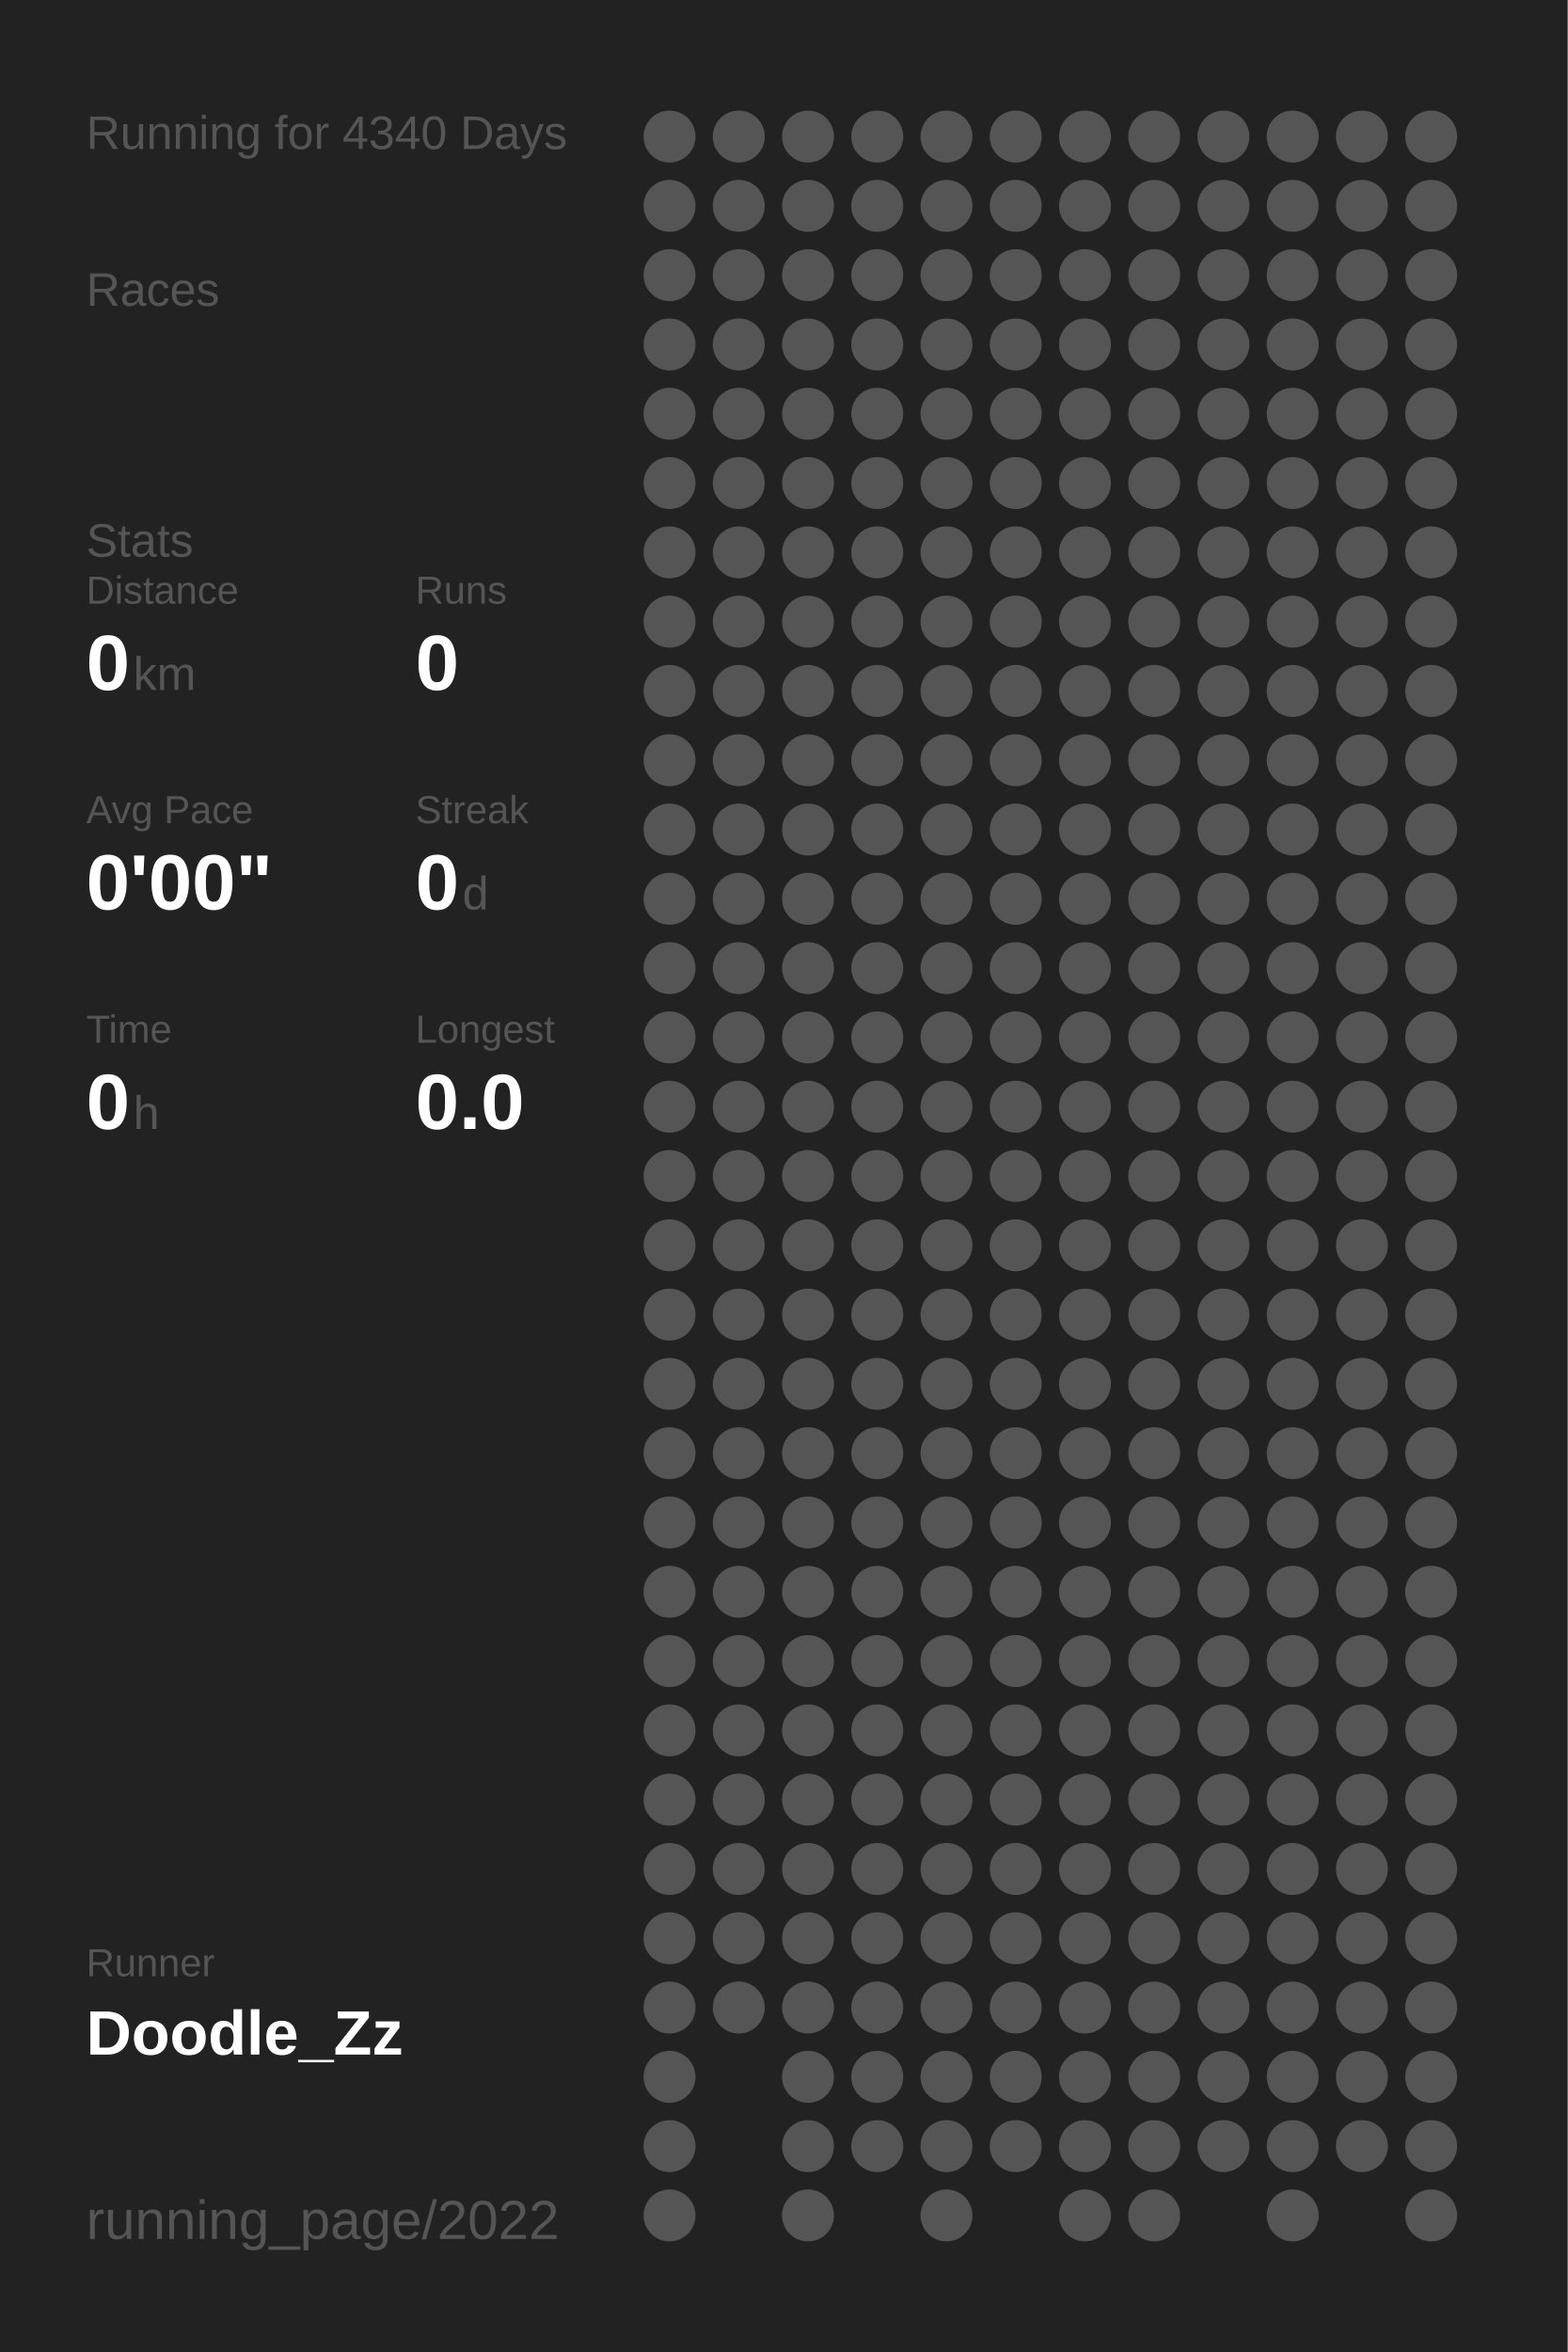
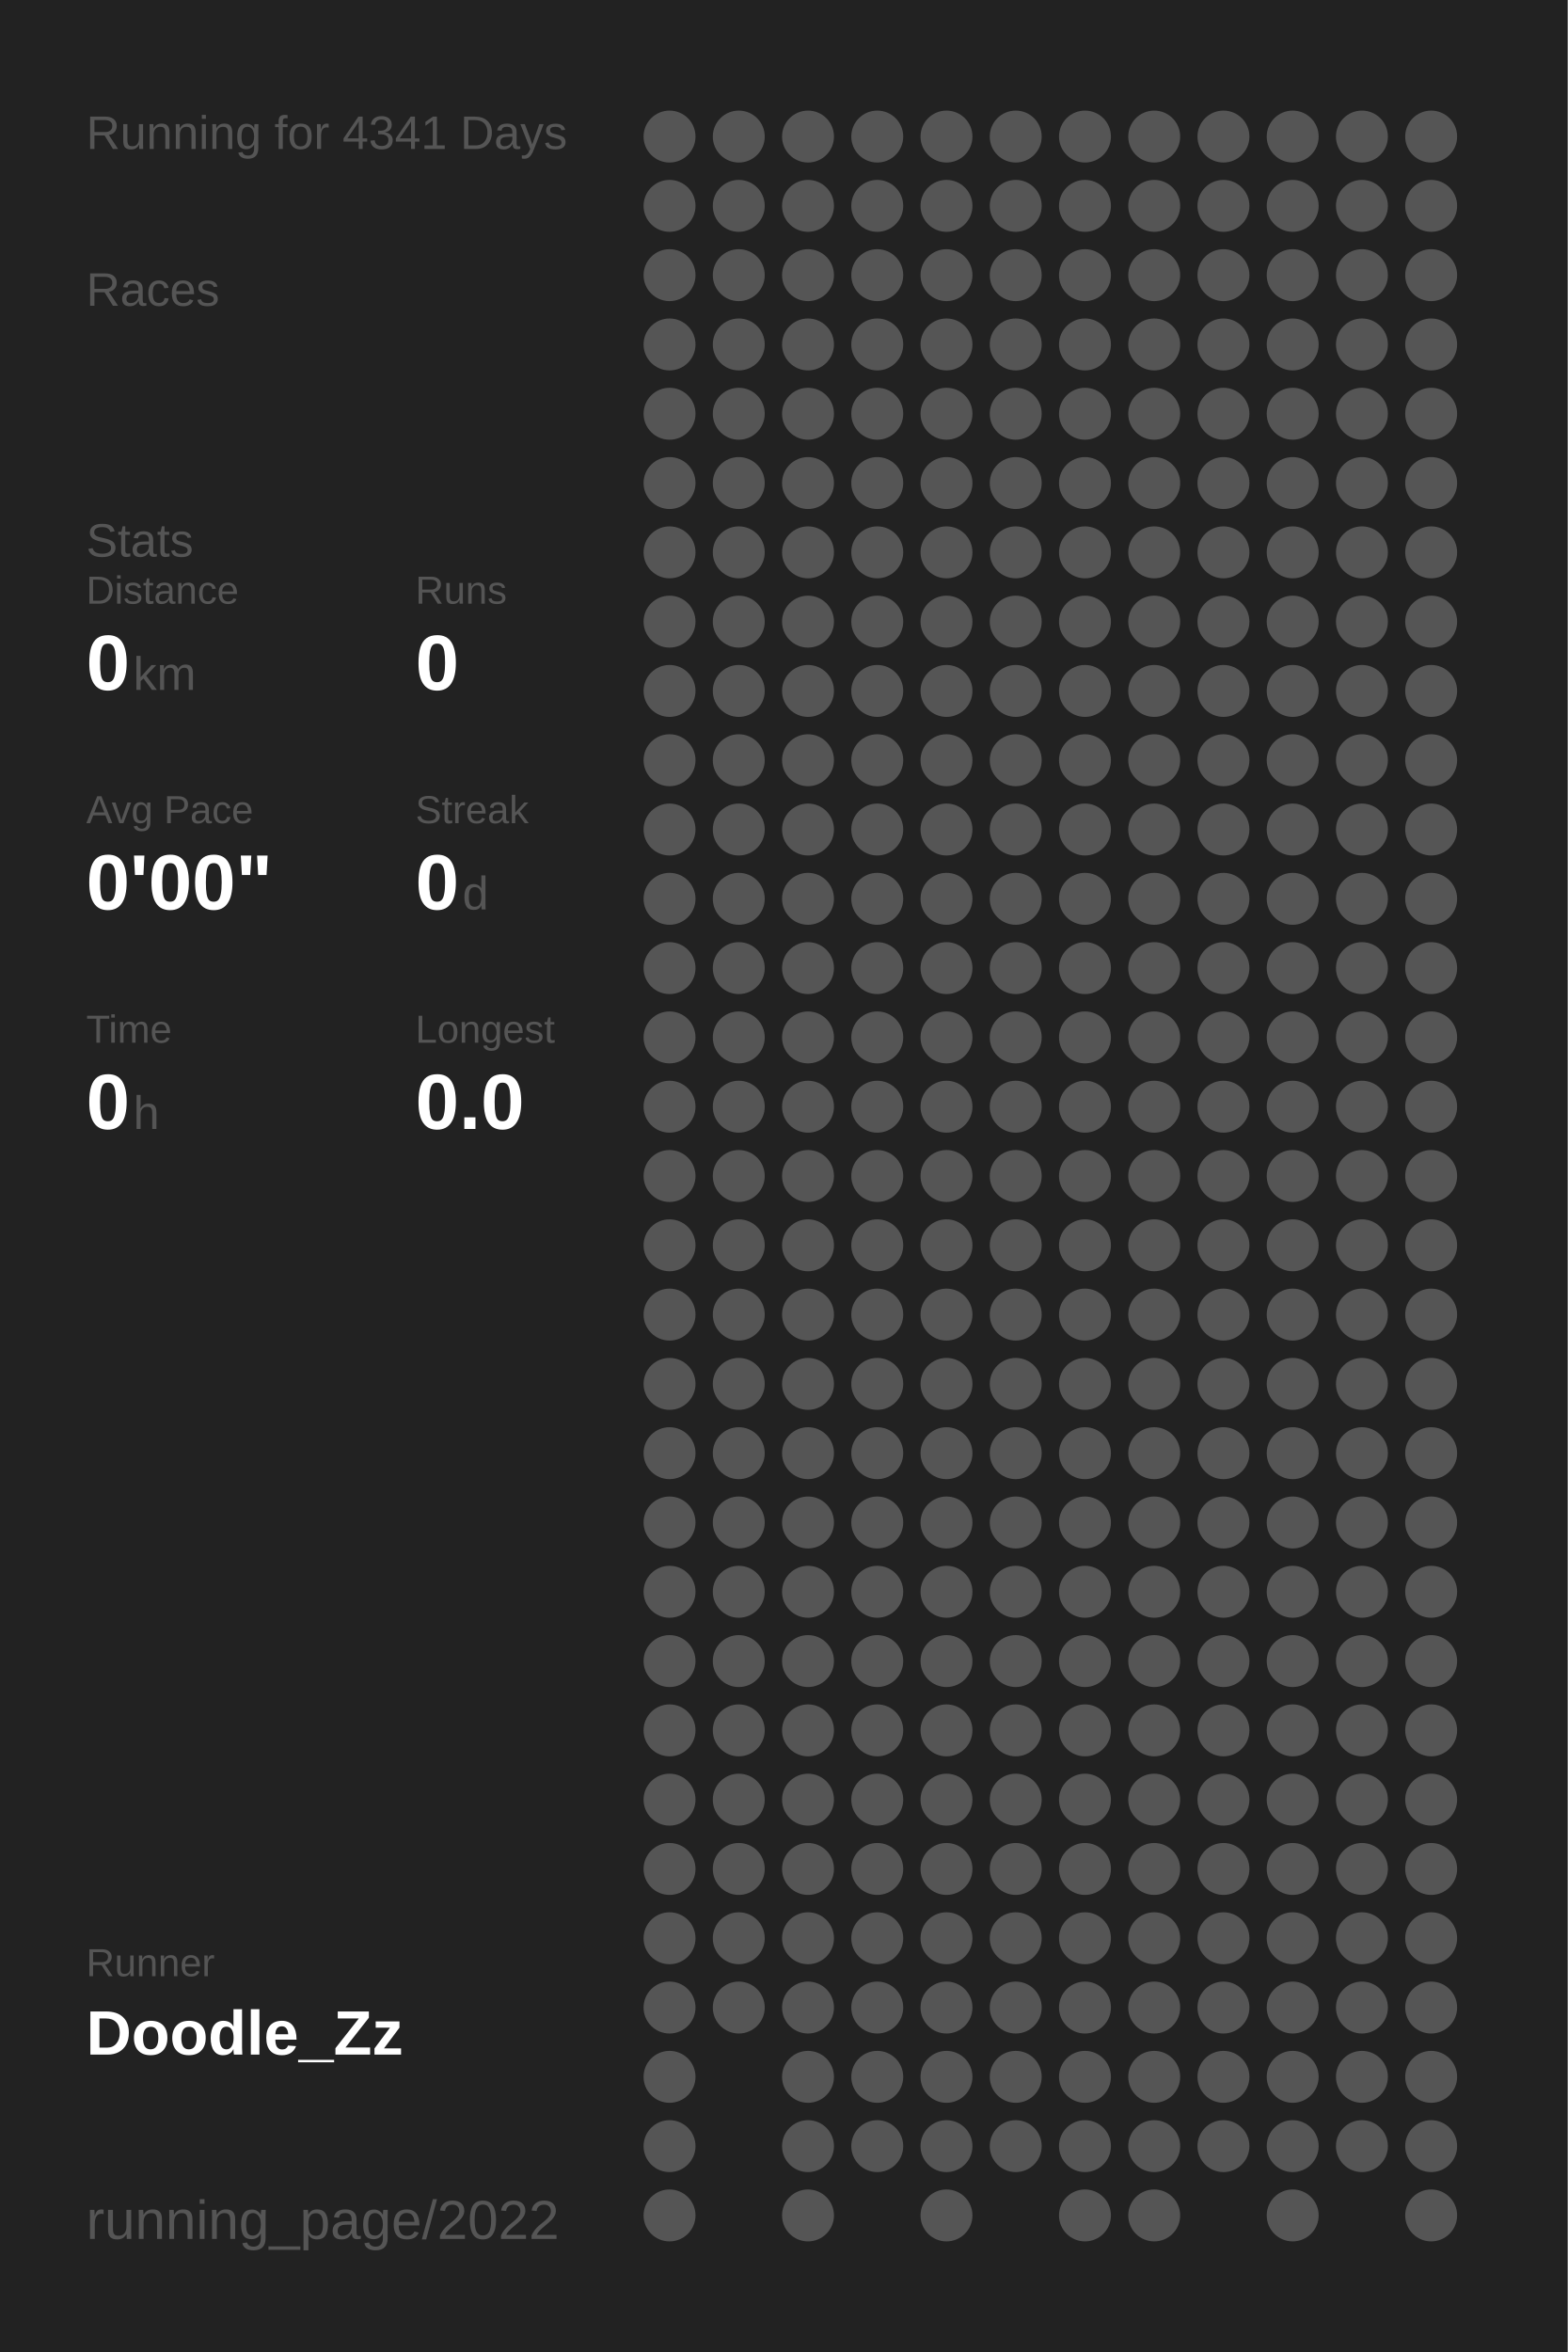
<svg xmlns="http://www.w3.org/2000/svg" baseProfile="full" height="300mm" version="1.1" viewBox="0,0,200,300" width="200mm">
  <defs />
  <rect fill="#222222" height="300" width="200" x="0" y="0" />
-   <text fill="#555555" style="font-size:6px; font-family:Arial;" x="11" y="19">Running for 4340 Days</text>
+   <text fill="#555555" style="font-size:6px; font-family:Arial;" x="11" y="19">Running for 4341 Days</text>
  <text fill="#555555" style="font-size:6px; font-family:Arial;" x="11" y="39">Races</text>
  <text fill="#555555" style="font-size:6px; font-family:Arial;" x="11" y="71">Stats</text>
  <text fill="#555555" style="font-size:5px; font-family:Arial;" x="11" y="77">Distance</text>
  <text fill="#FFFFFF" style="font-size:10px; font-family:Arial; font-weight:bold;" x="11" y="88">0</text>
  <text fill="#555555" style="font-size:6px; font-family:Arial;" x="17" y="88">km</text>
  <text fill="#555555" style="font-size:5px; font-family:Arial;" x="53" y="77">Runs</text>
  <text fill="#FFFFFF" style="font-size:10px; font-family:Arial; font-weight:bold;" x="53" y="88">0</text>
  <text fill="#555555" style="font-size:5px; font-family:Arial;" x="11" y="105">Avg Pace</text>
  <text fill="#FFFFFF" style="font-size:10px; font-family:Arial; font-weight:bold;" x="11" y="116">0'00"</text>
  <text fill="#555555" style="font-size:5px; font-family:Arial;" x="53" y="105">Streak</text>
  <text fill="#FFFFFF" style="font-size:10px; font-family:Arial; font-weight:bold;" x="53" y="116">0</text>
  <text fill="#555555" style="font-size:6px; font-family:Arial;" x="59" y="116">d</text>
  <text fill="#555555" style="font-size:5px; font-family:Arial;" x="11" y="133">Time</text>
  <text fill="#FFFFFF" style="font-size:10px; font-family:Arial; font-weight:bold;" x="11" y="144">0</text>
  <text fill="#555555" style="font-size:6px; font-family:Arial;" x="17" y="144">h</text>
  <text fill="#555555" style="font-size:5px; font-family:Arial;" x="53" y="133">Longest</text>
  <text fill="#FFFFFF" style="font-size:10px; font-family:Arial; font-weight:bold;" x="53" y="144">0.0</text>
  <text fill="#555555" style="font-size:5px; font-family:Arial;" x="11" y="252.065">Runner</text>
  <text fill="#FFFFFF" style="font-size:8px; font-family:Arial; font-weight:bold;" x="11" y="262.065">Doodle_Zz</text>
  <text fill="#555555" style="font-size:7px; font-family:Arial;" x="11" y="285.581">running_page/2022</text>
  <circle cx="85.417" cy="17.419" fill="#555555" r="3.312" />
  <circle cx="85.417" cy="26.258" fill="#555555" r="3.312" />
  <circle cx="85.417" cy="35.097" fill="#555555" r="3.312" />
  <circle cx="85.417" cy="43.935" fill="#555555" r="3.312" />
  <circle cx="85.417" cy="52.774" fill="#555555" r="3.312" />
  <circle cx="85.417" cy="61.613" fill="#555555" r="3.312" />
  <circle cx="85.417" cy="70.452" fill="#555555" r="3.312" />
  <circle cx="85.417" cy="79.29" fill="#555555" r="3.312" />
  <circle cx="85.417" cy="88.129" fill="#555555" r="3.312" />
  <circle cx="85.417" cy="96.968" fill="#555555" r="3.312" />
  <circle cx="85.417" cy="105.806" fill="#555555" r="3.312" />
  <circle cx="85.417" cy="114.645" fill="#555555" r="3.312" />
  <circle cx="85.417" cy="123.484" fill="#555555" r="3.312" />
  <circle cx="85.417" cy="132.323" fill="#555555" r="3.312" />
  <circle cx="85.417" cy="141.161" fill="#555555" r="3.312" />
  <circle cx="85.417" cy="150" fill="#555555" r="3.312" />
  <circle cx="85.417" cy="158.839" fill="#555555" r="3.312" />
  <circle cx="85.417" cy="167.677" fill="#555555" r="3.312" />
  <circle cx="85.417" cy="176.516" fill="#555555" r="3.312" />
  <circle cx="85.417" cy="185.355" fill="#555555" r="3.312" />
  <circle cx="85.417" cy="194.194" fill="#555555" r="3.312" />
  <circle cx="85.417" cy="203.032" fill="#555555" r="3.312" />
  <circle cx="85.417" cy="211.871" fill="#555555" r="3.312" />
  <circle cx="85.417" cy="220.71" fill="#555555" r="3.312" />
  <circle cx="85.417" cy="229.548" fill="#555555" r="3.312" />
  <circle cx="85.417" cy="238.387" fill="#555555" r="3.312" />
  <circle cx="85.417" cy="247.226" fill="#555555" r="3.312" />
  <circle cx="85.417" cy="256.065" fill="#555555" r="3.312" />
  <circle cx="85.417" cy="264.903" fill="#555555" r="3.312" />
  <circle cx="85.417" cy="273.742" fill="#555555" r="3.312" />
  <circle cx="85.417" cy="282.581" fill="#555555" r="3.312" />
  <circle cx="94.25" cy="17.419" fill="#555555" r="3.312" />
  <circle cx="94.25" cy="26.258" fill="#555555" r="3.312" />
  <circle cx="94.25" cy="35.097" fill="#555555" r="3.312" />
  <circle cx="94.25" cy="43.935" fill="#555555" r="3.312" />
  <circle cx="94.25" cy="52.774" fill="#555555" r="3.312" />
  <circle cx="94.25" cy="61.613" fill="#555555" r="3.312" />
  <circle cx="94.25" cy="70.452" fill="#555555" r="3.312" />
  <circle cx="94.25" cy="79.29" fill="#555555" r="3.312" />
  <circle cx="94.25" cy="88.129" fill="#555555" r="3.312" />
  <circle cx="94.25" cy="96.968" fill="#555555" r="3.312" />
  <circle cx="94.25" cy="105.806" fill="#555555" r="3.312" />
  <circle cx="94.25" cy="114.645" fill="#555555" r="3.312" />
  <circle cx="94.25" cy="123.484" fill="#555555" r="3.312" />
  <circle cx="94.25" cy="132.323" fill="#555555" r="3.312" />
  <circle cx="94.25" cy="141.161" fill="#555555" r="3.312" />
  <circle cx="94.25" cy="150" fill="#555555" r="3.312" />
  <circle cx="94.25" cy="158.839" fill="#555555" r="3.312" />
  <circle cx="94.25" cy="167.677" fill="#555555" r="3.312" />
  <circle cx="94.25" cy="176.516" fill="#555555" r="3.312" />
  <circle cx="94.25" cy="185.355" fill="#555555" r="3.312" />
  <circle cx="94.25" cy="194.194" fill="#555555" r="3.312" />
  <circle cx="94.25" cy="203.032" fill="#555555" r="3.312" />
  <circle cx="94.25" cy="211.871" fill="#555555" r="3.312" />
  <circle cx="94.25" cy="220.71" fill="#555555" r="3.312" />
  <circle cx="94.25" cy="229.548" fill="#555555" r="3.312" />
  <circle cx="94.25" cy="238.387" fill="#555555" r="3.312" />
  <circle cx="94.25" cy="247.226" fill="#555555" r="3.312" />
  <circle cx="94.25" cy="256.065" fill="#555555" r="3.312" />
  <circle cx="103.083" cy="17.419" fill="#555555" r="3.312" />
  <circle cx="103.083" cy="26.258" fill="#555555" r="3.312" />
  <circle cx="103.083" cy="35.097" fill="#555555" r="3.312" />
  <circle cx="103.083" cy="43.935" fill="#555555" r="3.312" />
  <circle cx="103.083" cy="52.774" fill="#555555" r="3.312" />
  <circle cx="103.083" cy="61.613" fill="#555555" r="3.312" />
  <circle cx="103.083" cy="70.452" fill="#555555" r="3.312" />
  <circle cx="103.083" cy="79.29" fill="#555555" r="3.312" />
  <circle cx="103.083" cy="88.129" fill="#555555" r="3.312" />
  <circle cx="103.083" cy="96.968" fill="#555555" r="3.312" />
  <circle cx="103.083" cy="105.806" fill="#555555" r="3.312" />
  <circle cx="103.083" cy="114.645" fill="#555555" r="3.312" />
  <circle cx="103.083" cy="123.484" fill="#555555" r="3.312" />
  <circle cx="103.083" cy="132.323" fill="#555555" r="3.312" />
  <circle cx="103.083" cy="141.161" fill="#555555" r="3.312" />
  <circle cx="103.083" cy="150" fill="#555555" r="3.312" />
  <circle cx="103.083" cy="158.839" fill="#555555" r="3.312" />
  <circle cx="103.083" cy="167.677" fill="#555555" r="3.312" />
  <circle cx="103.083" cy="176.516" fill="#555555" r="3.312" />
  <circle cx="103.083" cy="185.355" fill="#555555" r="3.312" />
  <circle cx="103.083" cy="194.194" fill="#555555" r="3.312" />
  <circle cx="103.083" cy="203.032" fill="#555555" r="3.312" />
  <circle cx="103.083" cy="211.871" fill="#555555" r="3.312" />
  <circle cx="103.083" cy="220.71" fill="#555555" r="3.312" />
  <circle cx="103.083" cy="229.548" fill="#555555" r="3.312" />
  <circle cx="103.083" cy="238.387" fill="#555555" r="3.312" />
  <circle cx="103.083" cy="247.226" fill="#555555" r="3.312" />
  <circle cx="103.083" cy="256.065" fill="#555555" r="3.312" />
  <circle cx="103.083" cy="264.903" fill="#555555" r="3.312" />
  <circle cx="103.083" cy="273.742" fill="#555555" r="3.312" />
  <circle cx="103.083" cy="282.581" fill="#555555" r="3.312" />
  <circle cx="111.917" cy="17.419" fill="#555555" r="3.312" />
  <circle cx="111.917" cy="26.258" fill="#555555" r="3.312" />
  <circle cx="111.917" cy="35.097" fill="#555555" r="3.312" />
  <circle cx="111.917" cy="43.935" fill="#555555" r="3.312" />
  <circle cx="111.917" cy="52.774" fill="#555555" r="3.312" />
  <circle cx="111.917" cy="61.613" fill="#555555" r="3.312" />
  <circle cx="111.917" cy="70.452" fill="#555555" r="3.312" />
  <circle cx="111.917" cy="79.29" fill="#555555" r="3.312" />
  <circle cx="111.917" cy="88.129" fill="#555555" r="3.312" />
  <circle cx="111.917" cy="96.968" fill="#555555" r="3.312" />
  <circle cx="111.917" cy="105.806" fill="#555555" r="3.312" />
  <circle cx="111.917" cy="114.645" fill="#555555" r="3.312" />
  <circle cx="111.917" cy="123.484" fill="#555555" r="3.312" />
  <circle cx="111.917" cy="132.323" fill="#555555" r="3.312" />
  <circle cx="111.917" cy="141.161" fill="#555555" r="3.312" />
  <circle cx="111.917" cy="150" fill="#555555" r="3.312" />
  <circle cx="111.917" cy="158.839" fill="#555555" r="3.312" />
  <circle cx="111.917" cy="167.677" fill="#555555" r="3.312" />
  <circle cx="111.917" cy="176.516" fill="#555555" r="3.312" />
  <circle cx="111.917" cy="185.355" fill="#555555" r="3.312" />
  <circle cx="111.917" cy="194.194" fill="#555555" r="3.312" />
  <circle cx="111.917" cy="203.032" fill="#555555" r="3.312" />
  <circle cx="111.917" cy="211.871" fill="#555555" r="3.312" />
  <circle cx="111.917" cy="220.71" fill="#555555" r="3.312" />
  <circle cx="111.917" cy="229.548" fill="#555555" r="3.312" />
  <circle cx="111.917" cy="238.387" fill="#555555" r="3.312" />
  <circle cx="111.917" cy="247.226" fill="#555555" r="3.312" />
  <circle cx="111.917" cy="256.065" fill="#555555" r="3.312" />
  <circle cx="111.917" cy="264.903" fill="#555555" r="3.312" />
  <circle cx="111.917" cy="273.742" fill="#555555" r="3.312" />
  <circle cx="120.75" cy="17.419" fill="#555555" r="3.312" />
  <circle cx="120.75" cy="26.258" fill="#555555" r="3.312" />
  <circle cx="120.75" cy="35.097" fill="#555555" r="3.312" />
  <circle cx="120.75" cy="43.935" fill="#555555" r="3.312" />
  <circle cx="120.75" cy="52.774" fill="#555555" r="3.312" />
  <circle cx="120.75" cy="61.613" fill="#555555" r="3.312" />
  <circle cx="120.75" cy="70.452" fill="#555555" r="3.312" />
  <circle cx="120.75" cy="79.29" fill="#555555" r="3.312" />
  <circle cx="120.75" cy="88.129" fill="#555555" r="3.312" />
  <circle cx="120.75" cy="96.968" fill="#555555" r="3.312" />
  <circle cx="120.75" cy="105.806" fill="#555555" r="3.312" />
  <circle cx="120.75" cy="114.645" fill="#555555" r="3.312" />
  <circle cx="120.75" cy="123.484" fill="#555555" r="3.312" />
  <circle cx="120.75" cy="132.323" fill="#555555" r="3.312" />
  <circle cx="120.75" cy="141.161" fill="#555555" r="3.312" />
  <circle cx="120.75" cy="150" fill="#555555" r="3.312" />
  <circle cx="120.75" cy="158.839" fill="#555555" r="3.312" />
  <circle cx="120.75" cy="167.677" fill="#555555" r="3.312" />
  <circle cx="120.75" cy="176.516" fill="#555555" r="3.312" />
  <circle cx="120.75" cy="185.355" fill="#555555" r="3.312" />
  <circle cx="120.75" cy="194.194" fill="#555555" r="3.312" />
  <circle cx="120.75" cy="203.032" fill="#555555" r="3.312" />
  <circle cx="120.75" cy="211.871" fill="#555555" r="3.312" />
  <circle cx="120.75" cy="220.71" fill="#555555" r="3.312" />
  <circle cx="120.75" cy="229.548" fill="#555555" r="3.312" />
  <circle cx="120.75" cy="238.387" fill="#555555" r="3.312" />
  <circle cx="120.75" cy="247.226" fill="#555555" r="3.312" />
  <circle cx="120.75" cy="256.065" fill="#555555" r="3.312" />
  <circle cx="120.75" cy="264.903" fill="#555555" r="3.312" />
  <circle cx="120.75" cy="273.742" fill="#555555" r="3.312" />
  <circle cx="120.75" cy="282.581" fill="#555555" r="3.312" />
  <circle cx="129.583" cy="17.419" fill="#555555" r="3.312" />
  <circle cx="129.583" cy="26.258" fill="#555555" r="3.312" />
  <circle cx="129.583" cy="35.097" fill="#555555" r="3.312" />
  <circle cx="129.583" cy="43.935" fill="#555555" r="3.312" />
  <circle cx="129.583" cy="52.774" fill="#555555" r="3.312" />
  <circle cx="129.583" cy="61.613" fill="#555555" r="3.312" />
  <circle cx="129.583" cy="70.452" fill="#555555" r="3.312" />
  <circle cx="129.583" cy="79.29" fill="#555555" r="3.312" />
  <circle cx="129.583" cy="88.129" fill="#555555" r="3.312" />
  <circle cx="129.583" cy="96.968" fill="#555555" r="3.312" />
  <circle cx="129.583" cy="105.806" fill="#555555" r="3.312" />
  <circle cx="129.583" cy="114.645" fill="#555555" r="3.312" />
  <circle cx="129.583" cy="123.484" fill="#555555" r="3.312" />
  <circle cx="129.583" cy="132.323" fill="#555555" r="3.312" />
  <circle cx="129.583" cy="141.161" fill="#555555" r="3.312" />
  <circle cx="129.583" cy="150" fill="#555555" r="3.312" />
  <circle cx="129.583" cy="158.839" fill="#555555" r="3.312" />
  <circle cx="129.583" cy="167.677" fill="#555555" r="3.312" />
  <circle cx="129.583" cy="176.516" fill="#555555" r="3.312" />
  <circle cx="129.583" cy="185.355" fill="#555555" r="3.312" />
  <circle cx="129.583" cy="194.194" fill="#555555" r="3.312" />
  <circle cx="129.583" cy="203.032" fill="#555555" r="3.312" />
  <circle cx="129.583" cy="211.871" fill="#555555" r="3.312" />
  <circle cx="129.583" cy="220.71" fill="#555555" r="3.312" />
  <circle cx="129.583" cy="229.548" fill="#555555" r="3.312" />
  <circle cx="129.583" cy="238.387" fill="#555555" r="3.312" />
  <circle cx="129.583" cy="247.226" fill="#555555" r="3.312" />
  <circle cx="129.583" cy="256.065" fill="#555555" r="3.312" />
  <circle cx="129.583" cy="264.903" fill="#555555" r="3.312" />
  <circle cx="129.583" cy="273.742" fill="#555555" r="3.312" />
  <circle cx="138.417" cy="17.419" fill="#555555" r="3.312" />
  <circle cx="138.417" cy="26.258" fill="#555555" r="3.312" />
  <circle cx="138.417" cy="35.097" fill="#555555" r="3.312" />
  <circle cx="138.417" cy="43.935" fill="#555555" r="3.312" />
  <circle cx="138.417" cy="52.774" fill="#555555" r="3.312" />
  <circle cx="138.417" cy="61.613" fill="#555555" r="3.312" />
  <circle cx="138.417" cy="70.452" fill="#555555" r="3.312" />
  <circle cx="138.417" cy="79.29" fill="#555555" r="3.312" />
  <circle cx="138.417" cy="88.129" fill="#555555" r="3.312" />
  <circle cx="138.417" cy="96.968" fill="#555555" r="3.312" />
  <circle cx="138.417" cy="105.806" fill="#555555" r="3.312" />
  <circle cx="138.417" cy="114.645" fill="#555555" r="3.312" />
  <circle cx="138.417" cy="123.484" fill="#555555" r="3.312" />
  <circle cx="138.417" cy="132.323" fill="#555555" r="3.312" />
  <circle cx="138.417" cy="141.161" fill="#555555" r="3.312" />
  <circle cx="138.417" cy="150" fill="#555555" r="3.312" />
  <circle cx="138.417" cy="158.839" fill="#555555" r="3.312" />
  <circle cx="138.417" cy="167.677" fill="#555555" r="3.312" />
  <circle cx="138.417" cy="176.516" fill="#555555" r="3.312" />
  <circle cx="138.417" cy="185.355" fill="#555555" r="3.312" />
  <circle cx="138.417" cy="194.194" fill="#555555" r="3.312" />
  <circle cx="138.417" cy="203.032" fill="#555555" r="3.312" />
  <circle cx="138.417" cy="211.871" fill="#555555" r="3.312" />
  <circle cx="138.417" cy="220.71" fill="#555555" r="3.312" />
  <circle cx="138.417" cy="229.548" fill="#555555" r="3.312" />
  <circle cx="138.417" cy="238.387" fill="#555555" r="3.312" />
  <circle cx="138.417" cy="247.226" fill="#555555" r="3.312" />
  <circle cx="138.417" cy="256.065" fill="#555555" r="3.312" />
  <circle cx="138.417" cy="264.903" fill="#555555" r="3.312" />
  <circle cx="138.417" cy="273.742" fill="#555555" r="3.312" />
  <circle cx="138.417" cy="282.581" fill="#555555" r="3.312" />
  <circle cx="147.25" cy="17.419" fill="#555555" r="3.312" />
  <circle cx="147.25" cy="26.258" fill="#555555" r="3.312" />
  <circle cx="147.25" cy="35.097" fill="#555555" r="3.312" />
  <circle cx="147.25" cy="43.935" fill="#555555" r="3.312" />
  <circle cx="147.25" cy="52.774" fill="#555555" r="3.312" />
  <circle cx="147.25" cy="61.613" fill="#555555" r="3.312" />
  <circle cx="147.25" cy="70.452" fill="#555555" r="3.312" />
  <circle cx="147.25" cy="79.29" fill="#555555" r="3.312" />
  <circle cx="147.25" cy="88.129" fill="#555555" r="3.312" />
  <circle cx="147.25" cy="96.968" fill="#555555" r="3.312" />
  <circle cx="147.25" cy="105.806" fill="#555555" r="3.312" />
  <circle cx="147.25" cy="114.645" fill="#555555" r="3.312" />
  <circle cx="147.25" cy="123.484" fill="#555555" r="3.312" />
  <circle cx="147.25" cy="132.323" fill="#555555" r="3.312" />
  <circle cx="147.25" cy="141.161" fill="#555555" r="3.312" />
  <circle cx="147.25" cy="150" fill="#555555" r="3.312" />
  <circle cx="147.25" cy="158.839" fill="#555555" r="3.312" />
  <circle cx="147.25" cy="167.677" fill="#555555" r="3.312" />
  <circle cx="147.25" cy="176.516" fill="#555555" r="3.312" />
  <circle cx="147.25" cy="185.355" fill="#555555" r="3.312" />
  <circle cx="147.25" cy="194.194" fill="#555555" r="3.312" />
  <circle cx="147.25" cy="203.032" fill="#555555" r="3.312" />
  <circle cx="147.25" cy="211.871" fill="#555555" r="3.312" />
  <circle cx="147.25" cy="220.71" fill="#555555" r="3.312" />
  <circle cx="147.25" cy="229.548" fill="#555555" r="3.312" />
  <circle cx="147.25" cy="238.387" fill="#555555" r="3.312" />
  <circle cx="147.25" cy="247.226" fill="#555555" r="3.312" />
  <circle cx="147.25" cy="256.065" fill="#555555" r="3.312" />
  <circle cx="147.25" cy="264.903" fill="#555555" r="3.312" />
  <circle cx="147.25" cy="273.742" fill="#555555" r="3.312" />
  <circle cx="147.25" cy="282.581" fill="#555555" r="3.312" />
  <circle cx="156.083" cy="17.419" fill="#555555" r="3.312" />
  <circle cx="156.083" cy="26.258" fill="#555555" r="3.312" />
  <circle cx="156.083" cy="35.097" fill="#555555" r="3.312" />
  <circle cx="156.083" cy="43.935" fill="#555555" r="3.312" />
  <circle cx="156.083" cy="52.774" fill="#555555" r="3.312" />
  <circle cx="156.083" cy="61.613" fill="#555555" r="3.312" />
  <circle cx="156.083" cy="70.452" fill="#555555" r="3.312" />
  <circle cx="156.083" cy="79.29" fill="#555555" r="3.312" />
  <circle cx="156.083" cy="88.129" fill="#555555" r="3.312" />
  <circle cx="156.083" cy="96.968" fill="#555555" r="3.312" />
  <circle cx="156.083" cy="105.806" fill="#555555" r="3.312" />
  <circle cx="156.083" cy="114.645" fill="#555555" r="3.312" />
  <circle cx="156.083" cy="123.484" fill="#555555" r="3.312" />
  <circle cx="156.083" cy="132.323" fill="#555555" r="3.312" />
  <circle cx="156.083" cy="141.161" fill="#555555" r="3.312" />
  <circle cx="156.083" cy="150" fill="#555555" r="3.312" />
  <circle cx="156.083" cy="158.839" fill="#555555" r="3.312" />
  <circle cx="156.083" cy="167.677" fill="#555555" r="3.312" />
  <circle cx="156.083" cy="176.516" fill="#555555" r="3.312" />
  <circle cx="156.083" cy="185.355" fill="#555555" r="3.312" />
  <circle cx="156.083" cy="194.194" fill="#555555" r="3.312" />
  <circle cx="156.083" cy="203.032" fill="#555555" r="3.312" />
  <circle cx="156.083" cy="211.871" fill="#555555" r="3.312" />
  <circle cx="156.083" cy="220.71" fill="#555555" r="3.312" />
  <circle cx="156.083" cy="229.548" fill="#555555" r="3.312" />
  <circle cx="156.083" cy="238.387" fill="#555555" r="3.312" />
  <circle cx="156.083" cy="247.226" fill="#555555" r="3.312" />
  <circle cx="156.083" cy="256.065" fill="#555555" r="3.312" />
  <circle cx="156.083" cy="264.903" fill="#555555" r="3.312" />
  <circle cx="156.083" cy="273.742" fill="#555555" r="3.312" />
  <circle cx="164.917" cy="17.419" fill="#555555" r="3.312" />
  <circle cx="164.917" cy="26.258" fill="#555555" r="3.312" />
  <circle cx="164.917" cy="35.097" fill="#555555" r="3.312" />
  <circle cx="164.917" cy="43.935" fill="#555555" r="3.312" />
  <circle cx="164.917" cy="52.774" fill="#555555" r="3.312" />
  <circle cx="164.917" cy="61.613" fill="#555555" r="3.312" />
  <circle cx="164.917" cy="70.452" fill="#555555" r="3.312" />
  <circle cx="164.917" cy="79.29" fill="#555555" r="3.312" />
  <circle cx="164.917" cy="88.129" fill="#555555" r="3.312" />
  <circle cx="164.917" cy="96.968" fill="#555555" r="3.312" />
  <circle cx="164.917" cy="105.806" fill="#555555" r="3.312" />
  <circle cx="164.917" cy="114.645" fill="#555555" r="3.312" />
  <circle cx="164.917" cy="123.484" fill="#555555" r="3.312" />
  <circle cx="164.917" cy="132.323" fill="#555555" r="3.312" />
  <circle cx="164.917" cy="141.161" fill="#555555" r="3.312" />
  <circle cx="164.917" cy="150" fill="#555555" r="3.312" />
  <circle cx="164.917" cy="158.839" fill="#555555" r="3.312" />
  <circle cx="164.917" cy="167.677" fill="#555555" r="3.312" />
  <circle cx="164.917" cy="176.516" fill="#555555" r="3.312" />
  <circle cx="164.917" cy="185.355" fill="#555555" r="3.312" />
  <circle cx="164.917" cy="194.194" fill="#555555" r="3.312" />
  <circle cx="164.917" cy="203.032" fill="#555555" r="3.312" />
  <circle cx="164.917" cy="211.871" fill="#555555" r="3.312" />
  <circle cx="164.917" cy="220.71" fill="#555555" r="3.312" />
  <circle cx="164.917" cy="229.548" fill="#555555" r="3.312" />
  <circle cx="164.917" cy="238.387" fill="#555555" r="3.312" />
  <circle cx="164.917" cy="247.226" fill="#555555" r="3.312" />
  <circle cx="164.917" cy="256.065" fill="#555555" r="3.312" />
  <circle cx="164.917" cy="264.903" fill="#555555" r="3.312" />
  <circle cx="164.917" cy="273.742" fill="#555555" r="3.312" />
  <circle cx="164.917" cy="282.581" fill="#555555" r="3.312" />
  <circle cx="173.75" cy="17.419" fill="#555555" r="3.312" />
  <circle cx="173.75" cy="26.258" fill="#555555" r="3.312" />
  <circle cx="173.75" cy="35.097" fill="#555555" r="3.312" />
  <circle cx="173.75" cy="43.935" fill="#555555" r="3.312" />
  <circle cx="173.75" cy="52.774" fill="#555555" r="3.312" />
  <circle cx="173.75" cy="61.613" fill="#555555" r="3.312" />
  <circle cx="173.75" cy="70.452" fill="#555555" r="3.312" />
  <circle cx="173.75" cy="79.29" fill="#555555" r="3.312" />
  <circle cx="173.75" cy="88.129" fill="#555555" r="3.312" />
  <circle cx="173.75" cy="96.968" fill="#555555" r="3.312" />
  <circle cx="173.75" cy="105.806" fill="#555555" r="3.312" />
  <circle cx="173.75" cy="114.645" fill="#555555" r="3.312" />
  <circle cx="173.75" cy="123.484" fill="#555555" r="3.312" />
  <circle cx="173.75" cy="132.323" fill="#555555" r="3.312" />
  <circle cx="173.75" cy="141.161" fill="#555555" r="3.312" />
  <circle cx="173.75" cy="150" fill="#555555" r="3.312" />
  <circle cx="173.75" cy="158.839" fill="#555555" r="3.312" />
  <circle cx="173.75" cy="167.677" fill="#555555" r="3.312" />
  <circle cx="173.75" cy="176.516" fill="#555555" r="3.312" />
  <circle cx="173.75" cy="185.355" fill="#555555" r="3.312" />
  <circle cx="173.75" cy="194.194" fill="#555555" r="3.312" />
  <circle cx="173.75" cy="203.032" fill="#555555" r="3.312" />
  <circle cx="173.75" cy="211.871" fill="#555555" r="3.312" />
  <circle cx="173.75" cy="220.71" fill="#555555" r="3.312" />
  <circle cx="173.75" cy="229.548" fill="#555555" r="3.312" />
  <circle cx="173.75" cy="238.387" fill="#555555" r="3.312" />
  <circle cx="173.75" cy="247.226" fill="#555555" r="3.312" />
  <circle cx="173.75" cy="256.065" fill="#555555" r="3.312" />
  <circle cx="173.75" cy="264.903" fill="#555555" r="3.312" />
  <circle cx="173.75" cy="273.742" fill="#555555" r="3.312" />
  <circle cx="182.583" cy="17.419" fill="#555555" r="3.312" />
  <circle cx="182.583" cy="26.258" fill="#555555" r="3.312" />
  <circle cx="182.583" cy="35.097" fill="#555555" r="3.312" />
  <circle cx="182.583" cy="43.935" fill="#555555" r="3.312" />
  <circle cx="182.583" cy="52.774" fill="#555555" r="3.312" />
  <circle cx="182.583" cy="61.613" fill="#555555" r="3.312" />
  <circle cx="182.583" cy="70.452" fill="#555555" r="3.312" />
  <circle cx="182.583" cy="79.29" fill="#555555" r="3.312" />
  <circle cx="182.583" cy="88.129" fill="#555555" r="3.312" />
  <circle cx="182.583" cy="96.968" fill="#555555" r="3.312" />
  <circle cx="182.583" cy="105.806" fill="#555555" r="3.312" />
  <circle cx="182.583" cy="114.645" fill="#555555" r="3.312" />
  <circle cx="182.583" cy="123.484" fill="#555555" r="3.312" />
  <circle cx="182.583" cy="132.323" fill="#555555" r="3.312" />
  <circle cx="182.583" cy="141.161" fill="#555555" r="3.312" />
  <circle cx="182.583" cy="150" fill="#555555" r="3.312" />
  <circle cx="182.583" cy="158.839" fill="#555555" r="3.312" />
  <circle cx="182.583" cy="167.677" fill="#555555" r="3.312" />
  <circle cx="182.583" cy="176.516" fill="#555555" r="3.312" />
  <circle cx="182.583" cy="185.355" fill="#555555" r="3.312" />
  <circle cx="182.583" cy="194.194" fill="#555555" r="3.312" />
  <circle cx="182.583" cy="203.032" fill="#555555" r="3.312" />
  <circle cx="182.583" cy="211.871" fill="#555555" r="3.312" />
  <circle cx="182.583" cy="220.71" fill="#555555" r="3.312" />
  <circle cx="182.583" cy="229.548" fill="#555555" r="3.312" />
  <circle cx="182.583" cy="238.387" fill="#555555" r="3.312" />
  <circle cx="182.583" cy="247.226" fill="#555555" r="3.312" />
  <circle cx="182.583" cy="256.065" fill="#555555" r="3.312" />
  <circle cx="182.583" cy="264.903" fill="#555555" r="3.312" />
  <circle cx="182.583" cy="273.742" fill="#555555" r="3.312" />
  <circle cx="182.583" cy="282.581" fill="#555555" r="3.312" />
</svg>
